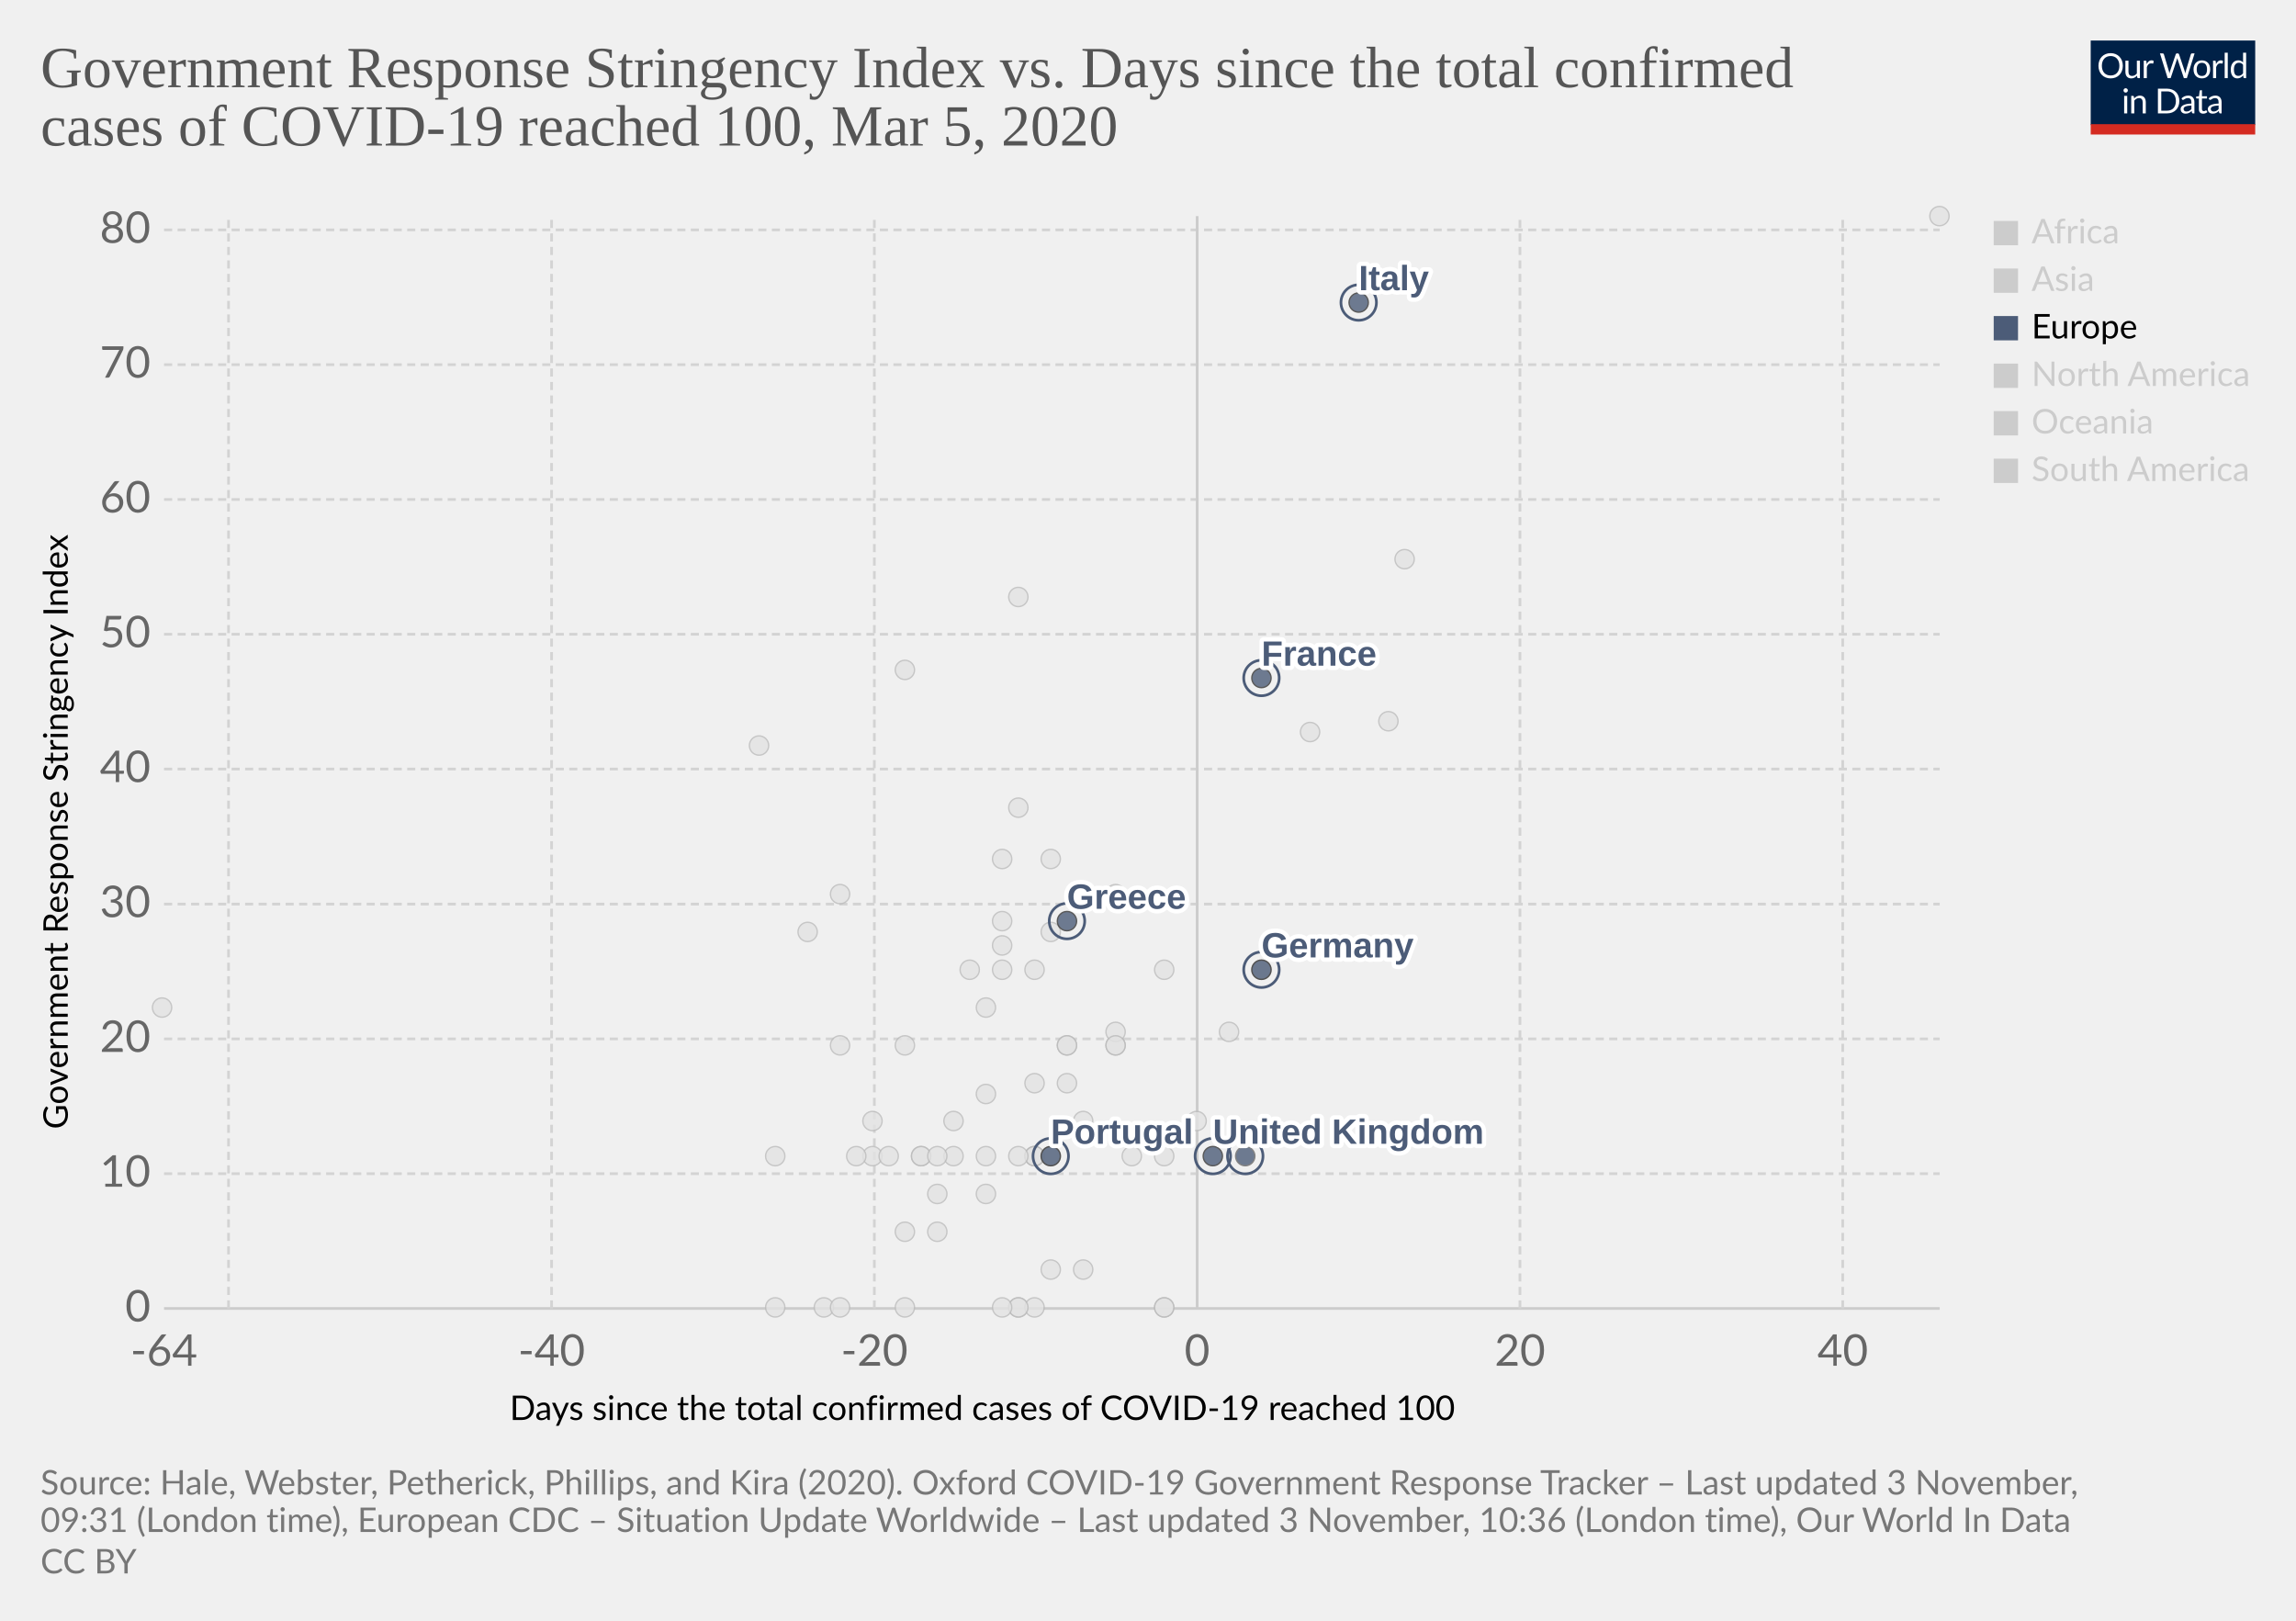
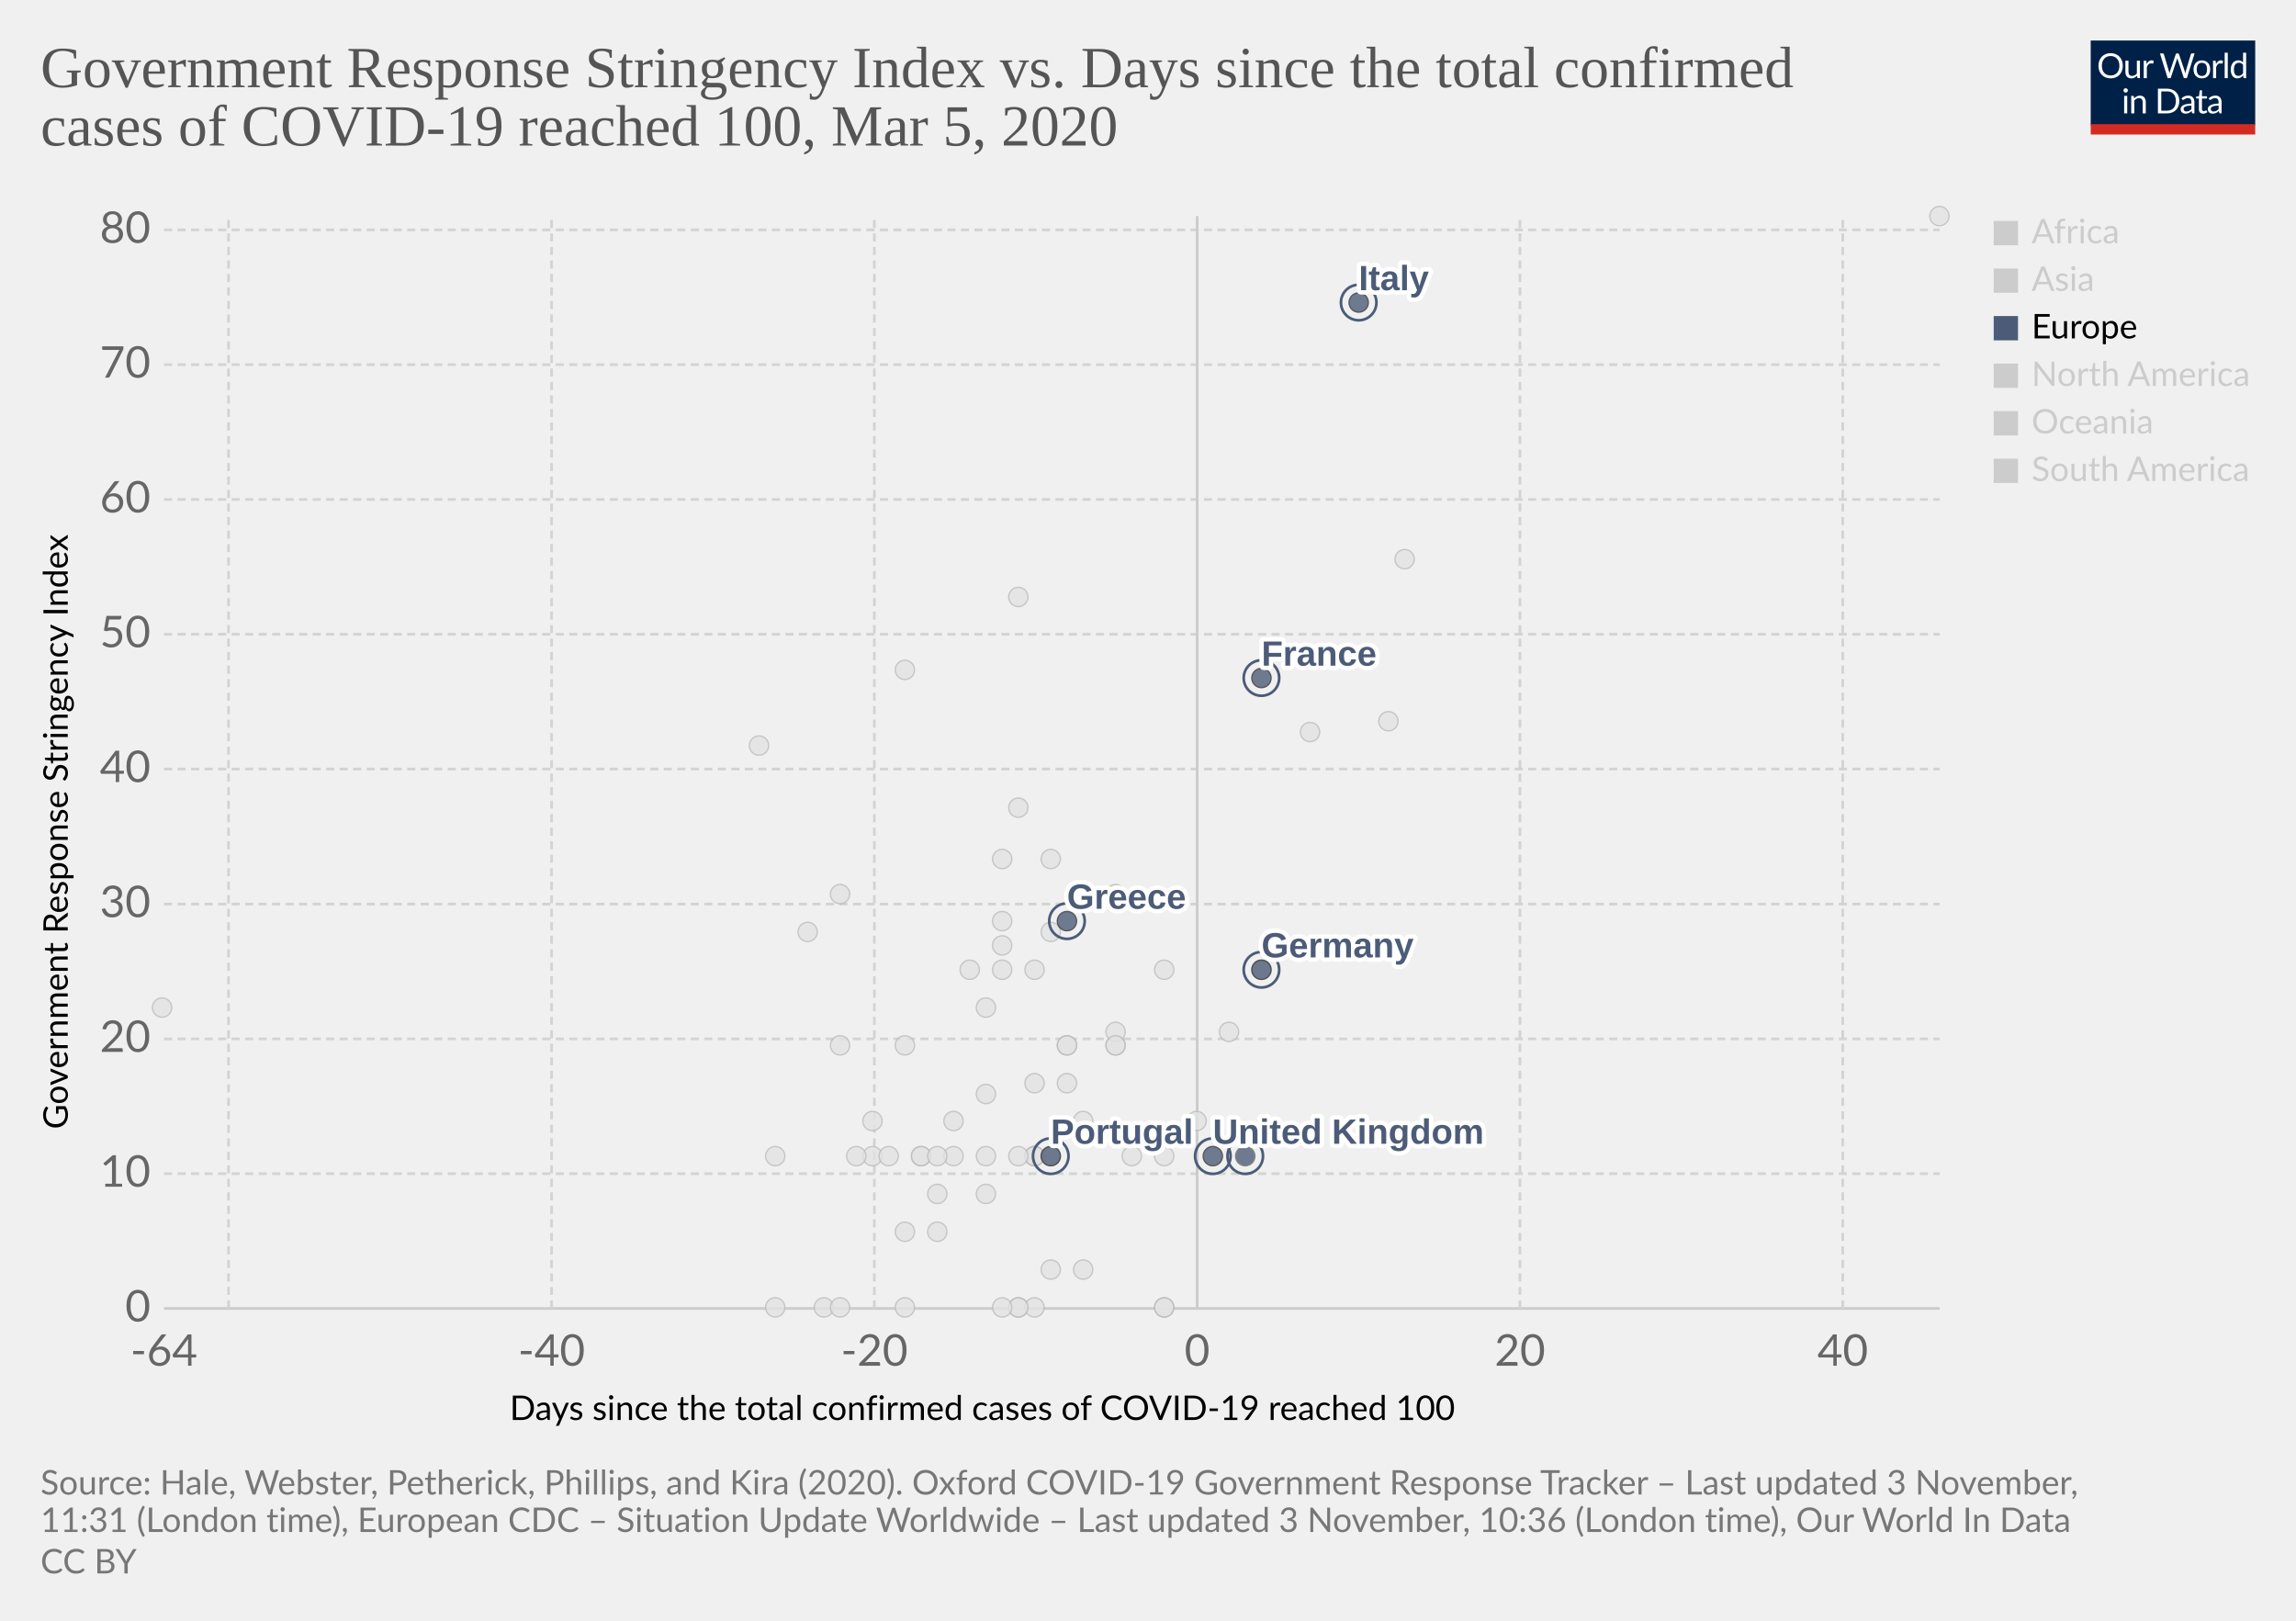
<svg xmlns="http://www.w3.org/2000/svg" version="1.1" style="background-color:#fff;-webkit-font-smoothing:antialiased" width="850" height="600" viewBox="0 0 850 600" font-family="Lato,'Helvetica Neue',Helvetica,Arial,sans-serif" font-size="18" text-rendering="optimizeLegibility">
  <g class="HeaderView">
    <g transform="matrix(.29 0 0 .29 774 15)">
      <svg width="210" height="120" viewBox="0 0 210 120" fill="none">
        <g clip-path="url(#clip0)">
          <path d="M0 0h210v107.89H0V0z" fill="#002147" />
          <path d="M40.98 32.25c0 2.36-.38 4.53-1.12 6.51a14.26 14.26 0 01-8.1 8.4c-1.9.78-4.02 1.17-6.34 1.17a16.6 16.6 0 01-6.33-1.17 14.31 14.31 0 01-8.08-8.4 18.29 18.29 0 01-1.12-6.51c0-2.36.38-4.53 1.12-6.5a14.32 14.32 0 018.07-8.44c1.92-.8 4.03-1.19 6.34-1.19 2.32 0 4.43.4 6.34 1.19 1.92.8 3.56 1.9 4.93 3.34a14.87 14.87 0 013.17 5.1 18.1 18.1 0 011.12 6.5zm-4.38 0c0-1.94-.26-3.68-.8-5.22a10.91 10.91 0 00-2.24-3.89 9.68 9.68 0 00-3.52-2.46 11.95 11.95 0 00-4.62-.86c-1.68 0-3.21.28-4.6.86a9.88 9.88 0 00-3.54 2.46 10.91 10.91 0 00-2.24 3.9c-.53 1.53-.8 3.27-.8 5.2 0 1.94.27 3.68.8 5.22a11.17 11.17 0 002.24 3.9 10.01 10.01 0 003.55 2.44c1.38.56 2.9.83 4.6.83 1.7 0 3.24-.27 4.61-.83a9.8 9.8 0 003.52-2.44 11.17 11.17 0 002.25-3.9c.53-1.54.8-3.28.8-5.21zm26.22-6.54V48H60.5c-.56 0-.9-.27-1.05-.81l-.31-2.4a12.45 12.45 0 01-3.26 2.6c-1.2.64-2.58.96-4.13.96-1.22 0-2.3-.2-3.24-.6a6.52 6.52 0 01-2.33-1.7 7.37 7.37 0 01-1.43-2.67c-.3-1.04-.46-2.2-.46-3.45V25.7h3.91v14.22c0 1.68.38 2.99 1.15 3.91.77.93 1.96 1.39 3.54 1.39 1.16 0 2.24-.27 3.23-.82a10.42 10.42 0 002.8-2.28V25.7h3.91zm8.61 4.47a9.94 9.94 0 012.6-3.56 5.64 5.64 0 013.76-1.3c.47 0 .92.05 1.34.15.44.1.83.27 1.17.49l-.3 2.92c-.09.37-.3.55-.66.55-.2 0-.5-.04-.9-.13a6.21 6.21 0 00-3.24.18c-.54.2-1.03.5-1.47.92-.42.4-.81.9-1.17 1.5-.33.58-.64 1.26-.92 2.02V48H67.7V25.71h2.25c.42 0 .72.08.88.25.16.16.27.44.33.83l.26 3.39zm61.16-13.7L122.75 48h-3.82l-7.99-24.05a21.95 21.95 0 01-.42-1.58 38.36 38.36 0 01-.44 1.58L102.05 48h-3.83L88.4 16.47h3.54c.38 0 .7.1.95.29.26.2.43.43.5.73l6.52 21.9c.1.4.2.83.28 1.28.1.46.2.94.29 1.46l.3-1.46c.12-.47.25-.9.38-1.27l7.41-21.91c.1-.25.26-.48.51-.69.27-.22.58-.33.95-.33h1.23c.38 0 .69.1.92.29.24.2.41.43.53.73l7.4 21.9a28.4 28.4 0 01.68 2.62 29.52 29.52 0 01.52-2.61l6.54-21.91c.07-.27.23-.5.48-.7.27-.21.58-.32.95-.32h3.32zm9.35 8.88c1.63 0 3.1.27 4.4.82a9.43 9.43 0 015.46 5.94c.5 1.4.74 2.98.74 4.73 0 1.76-.25 3.34-.74 4.75a9.43 9.43 0 01-5.46 5.92c-1.3.52-2.77.79-4.4.79-1.64 0-3.12-.27-4.44-.8a9.42 9.42 0 01-3.35-2.3c-.92-1-1.63-2.2-2.13-3.61-.49-1.41-.73-3-.73-4.75s.24-3.33.73-4.73c.5-1.43 1.2-2.64 2.13-3.63a9.4 9.4 0 013.35-2.31c1.32-.55 2.8-.82 4.44-.82zm0 19.89c2.2 0 3.84-.73 4.93-2.2 1.08-1.48 1.63-3.54 1.63-6.18 0-2.66-.55-4.72-1.63-6.2-1.09-1.49-2.73-2.23-4.93-2.23-1.12 0-2.09.2-2.93.57a5.7 5.7 0 00-2.06 1.65 7.5 7.5 0 00-1.24 2.67c-.26 1.04-.4 2.22-.4 3.54 0 2.64.55 4.7 1.64 6.18 1.1 1.47 2.76 2.2 4.99 2.2zm17.97-15.07a9.94 9.94 0 012.6-3.56 5.64 5.64 0 013.76-1.3c.47 0 .91.05 1.34.15.44.1.83.27 1.16.49l-.28 2.92c-.09.37-.31.55-.66.55-.2 0-.5-.04-.9-.13a6.2 6.2 0 00-3.24.18c-.54.2-1.03.5-1.47.92-.43.4-.82.9-1.17 1.5a13.1 13.1 0 00-.92 2.02V48h-3.94V25.71h2.24c.43 0 .72.08.88.25.17.16.28.44.33.83l.27 3.39zm15.04-14.59V48h-3.92V15.6h3.92zm19.55 15.43a6.22 6.22 0 00-2.38-2.05 6.7 6.7 0 00-2.86-.6c-2.07 0-3.66.75-4.77 2.23-1.12 1.48-1.68 3.6-1.68 6.33 0 1.46.13 2.7.38 3.74a7.29 7.29 0 001.1 2.56 4.35 4.35 0 001.78 1.45c.7.3 1.5.46 2.4.46 1.29 0 2.41-.3 3.36-.88a9.6 9.6 0 002.67-2.49V31.02zm3.91-15.43V48h-2.33c-.56 0-.9-.27-1.06-.81l-.35-2.71a12.13 12.13 0 01-3.25 2.77 8.28 8.28 0 01-4.23 1.06 7.31 7.31 0 01-6.14-2.9c-.73-.96-1.3-2.15-1.69-3.57a18.35 18.35 0 01.07-9.48 11.29 11.29 0 011.89-3.7 8.7 8.7 0 017.06-3.34 7.96 7.96 0 016.12 2.62V15.59h3.91zM46.61 70.71V93H42.7V70.71h3.91zm.84-7c0 .39-.08.75-.24 1.09a2.81 2.81 0 01-1.52 1.47 2.67 2.67 0 01-2.16 0 2.9 2.9 0 01-1.45-1.47 2.67 2.67 0 010-2.16c.15-.35.35-.65.6-.9.25-.27.53-.47.85-.62a2.67 2.67 0 012.16 0c.35.15.65.35.9.62.27.25.47.55.62.9.16.34.24.7.24 1.08zm7.97 10.24c.49-.54 1-1.04 1.54-1.48a9.85 9.85 0 013.66-1.84 8.96 8.96 0 015.43.35c.94.4 1.72.97 2.33 1.71a7.36 7.36 0 011.43 2.67c.32 1.04.49 2.19.49 3.45V93h-3.94V78.81c0-1.69-.4-3-1.17-3.92-.76-.93-1.93-1.4-3.5-1.4a6.6 6.6 0 00-3.25.83c-1 .56-1.92 1.31-2.77 2.27V93h-3.94V70.71h2.35c.56 0 .9.28 1.04.82l.3 2.42zm57.7 3.3c0 2.36-.37 4.5-1.11 6.44a14.3 14.3 0 01-3.17 4.98 14.1 14.1 0 01-4.93 3.2c-1.9.76-4.02 1.13-6.33 1.13H85.8V61.47h11.77c2.31 0 4.42.39 6.33 1.15a13.8 13.8 0 018.1 8.18 17.75 17.75 0 011.12 6.45zm-4.37 0c0-1.94-.26-3.67-.8-5.2a10.94 10.94 0 00-2.23-3.87 9.57 9.57 0 00-3.53-2.42 12.23 12.23 0 00-4.61-.83h-7.5v24.62h7.5c1.7 0 3.24-.28 4.61-.84a9.7 9.7 0 003.53-2.4 10.94 10.94 0 002.24-3.87c.53-1.53.8-3.26.8-5.2zm19.8 5.72c-1.8.06-3.34.2-4.62.44-1.26.22-2.3.51-3.1.88-.8.36-1.37.8-1.74 1.3-.35.5-.53 1.05-.53 1.67 0 .58.1 1.1.3 1.52a3 3 0 00.76 1.05c.34.27.73.46 1.17.6.45.11.94.17 1.45.17a7.28 7.28 0 003.5-.81 11.95 11.95 0 002.82-2.2v-4.62zm-12.65-9.11a12.73 12.73 0 013.98-2.66c1.43-.59 3-.88 4.73-.88 1.25 0 2.36.2 3.33.61a6.81 6.81 0 013.94 4.38c.33 1.04.5 2.19.5 3.43V93h-1.74a1.8 1.8 0 01-.88-.18c-.2-.13-.36-.38-.48-.74l-.44-2.12c-.59.55-1.16 1.03-1.72 1.46a9.48 9.48 0 01-3.74 1.7c-.69.15-1.46.23-2.3.23-.87 0-1.69-.12-2.45-.35a5.34 5.34 0 01-3.34-2.93 6.64 6.64 0 01-.49-2.64c0-.88.25-1.72.73-2.53a6.33 6.33 0 012.35-2.17c1.09-.63 2.5-1.15 4.25-1.54 1.75-.41 3.89-.65 6.42-.7v-1.75c0-1.73-.37-3.03-1.12-3.91-.75-.9-1.84-1.34-3.28-1.34-.97 0-1.78.12-2.44.37-.64.23-1.2.5-1.7.81l-1.23.82c-.33.23-.67.35-1 .35-.27 0-.5-.07-.69-.2a2.1 2.1 0 01-.48-.53l-.7-1.25zm27.67 19.5c-1.76 0-3.12-.5-4.07-1.48-.94-.98-1.41-2.4-1.41-4.25V74h-2.68a.9.9 0 01-.6-.2c-.16-.14-.24-.36-.24-.66v-1.56l3.65-.46.9-6.89a.9.9 0 01.29-.52.88.88 0 01.62-.22H142v7.67h6.44V74H142v13.38c0 .94.22 1.63.68 2.09.45.45 1.04.68 1.76.68a3.21 3.21 0 001.85-.53l.55-.35c.16-.12.3-.18.41-.18.2 0 .4.13.55.38l1.15 1.87a7.45 7.45 0 01-2.44 1.5c-.96.35-1.94.52-2.95.52zm19.68-10.4c-1.8.07-3.34.21-4.62.45-1.26.22-2.3.51-3.1.88-.8.36-1.37.8-1.74 1.3-.35.5-.53 1.05-.53 1.67 0 .58.1 1.1.3 1.52.18.42.44.77.76 1.05.34.27.73.46 1.17.6.45.11.94.17 1.45.17a7.3 7.3 0 003.5-.81 12.04 12.04 0 002.82-2.2v-4.62zm-12.65-9.1a12.72 12.72 0 013.99-2.66c1.42-.59 3-.88 4.72-.88 1.25 0 2.36.2 3.33.61a6.81 6.81 0 013.94 4.38c.33 1.04.5 2.19.5 3.43V93h-1.74a1.8 1.8 0 01-.88-.18c-.2-.13-.36-.38-.48-.74l-.44-2.12c-.59.55-1.16 1.03-1.72 1.46a9.48 9.48 0 01-3.74 1.7c-.69.15-1.46.23-2.3.23-.87 0-1.69-.12-2.45-.35a5.33 5.33 0 01-3.34-2.93 6.62 6.62 0 01-.49-2.64c0-.88.25-1.72.73-2.53a6.33 6.33 0 012.35-2.17c1.09-.63 2.5-1.15 4.25-1.54a31.2 31.2 0 016.42-.7v-1.75c0-1.73-.37-3.03-1.12-3.91-.75-.9-1.84-1.34-3.28-1.34-.97 0-1.78.12-2.44.37-.64.23-1.2.5-1.7.81-.46.3-.87.57-1.22.82-.34.23-.68.35-1.02.35-.26 0-.49-.07-.68-.2a1.88 1.88 0 01-.48-.53l-.7-1.25z" fill="#fff" />
          <path fill="#D42B21" d="M0 106.79h210V120H0z" />
        </g>
        <defs>
          <clipPath id="clip0">
            <path fill="#fff" d="M0 0h210v120H0z" />
          </clipPath>
        </defs>
      </svg>
    </g>
    <a href="https://ourworldindata.org/grapher/covid-stringency-vs-days-cases-reached-100" target="_blank" rel="noopener" font-family="&quot;Playfair Display&quot;,Georgia,&quot;Times New Roman&quot;,serif">
      <text font-size="21.6" x="15" y="32.3" fill="#555">
        <tspan x="15" y="32.28">Government Response Stringency Index vs. Days since the total confirmed</tspan>
        <tspan x="15" y="53.88">cases of COVID-19 reached 100, Mar 5, 2020</tspan>
      </text>
    </a>
  </g>
  <g class="ScatterPlot">
    <g class="DualAxisView">
      <g class="HorizontalAxis">
        <text font-size="12.6" x="188.7" y="525.7">
          <tspan x="188.7" y="525.68">Days since the total confirmed cases of COVID-19 reached 100</tspan>
        </text>
        <text x="60.7" y="505.6" fill="#666" text-anchor="middle" font-size="16.2">-64</text>
        <text x="204.2" y="505.6" fill="#666" text-anchor="middle" font-size="16.2">-40</text>
        <text x="323.7" y="505.6" fill="#666" text-anchor="middle" font-size="16.2">-20</text>
        <text x="443.2" y="505.6" fill="#666" text-anchor="middle" font-size="16.2">0</text>
        <text x="562.7" y="505.6" fill="#666" text-anchor="middle" font-size="16.2">20</text>
        <text x="682.2" y="505.6" fill="#666" text-anchor="middle" font-size="16.2">40</text>
      </g>
      <g class="VerticalAxis">
        <text font-size="12.6" x="-418" y="25.1" transform="rotate(-90)">
          <tspan x="-418" y="25.08">Government Response Stringency Index</tspan>
        </text>
        <text x="55.74" y="484.4" fill="#666" dominant-baseline="middle" text-anchor="end" font-size="16.2">0</text>
        <text x="55.74" y="434.5" fill="#666" dominant-baseline="middle" text-anchor="end" font-size="16.2">10</text>
        <text x="55.74" y="384.6" fill="#666" dominant-baseline="middle" text-anchor="end" font-size="16.2">20</text>
        <text x="55.74" y="334.7" fill="#666" dominant-baseline="middle" text-anchor="end" font-size="16.2">30</text>
        <text x="55.74" y="284.7" fill="#666" dominant-baseline="middle" text-anchor="end" font-size="16.2">40</text>
        <text x="55.74" y="234.8" fill="#666" dominant-baseline="middle" text-anchor="end" font-size="16.2">50</text>
        <text x="55.74" y="184.9" fill="#666" dominant-baseline="middle" text-anchor="end" font-size="16.2">60</text>
        <text x="55.74" y="135" fill="#666" dominant-baseline="middle" text-anchor="end" font-size="16.2">70</text>
        <text x="55.74" y="85.1" fill="#666" dominant-baseline="middle" text-anchor="end" font-size="16.2">80</text>
      </g>
      <g class="AxisGridLines horizontalLines">
        <path stroke="#ccc" d="M60.74 484.4h657.35" />
        <path stroke="#d3d3d3" stroke-dasharray="3,2" d="M60.74 434.5h657.35M60.74 384.6h657.35M60.74 334.7h657.35M60.74 284.7h657.35M60.74 234.8h657.35M60.74 184.9h657.35M60.74 135h657.35M60.74 85.1h657.35" />
      </g>
      <g class="AxisGridLines verticalLines">
        <path stroke="#d3d3d3" stroke-dasharray="3,2" d="M84.6 484.4V80M204.2 484.4V80M323.7 484.4V80" />
        <path stroke="#ccc" d="M443.2 484.4V80" />
        <path stroke="#d3d3d3" stroke-dasharray="3,2" d="M562.7 484.4V80M682.2 484.4V80" />
      </g>
    </g>
    <g class="PointsWithLabels clickable" clip-path="url(#a)" font-family="Arial, sans-serif">
      <path fill="rgba(255,255,255,0)" d="M60.74 80h657.35v404.4H60.74z" />
      <defs>
        <clipPath id="a">
          <path d="M50.74 70h677.35v424.4H50.74z" />
        </clipPath>
      </defs>
      <g class="key-Czech-Republic_0">
        <circle cx="395" cy="387" r="3.57" fill="#e2e2e2" opacity=".8" stroke="#bbb" stroke-width=".5" />
      </g>
      <g class="key-Croatia_0">
        <circle cx="353" cy="415" r="3.57" fill="#e2e2e2" opacity=".8" stroke="#bbb" stroke-width=".5" />
      </g>
      <g class="key-China_0">
        <circle cx="718" cy="80" r="3.57" fill="#e2e2e2" opacity=".8" stroke="#bbb" stroke-width=".5" />
      </g>
      <g class="key-Taiwan_0">
        <circle cx="359" cy="359" r="3.57" fill="#e2e2e2" opacity=".8" stroke="#bbb" stroke-width=".5" />
      </g>
      <g class="key-Ecuador_0">
        <circle cx="365" cy="442" r="3.57" fill="#e2e2e2" opacity=".8" stroke="#bbb" stroke-width=".5" />
      </g>
      <g class="key-Iceland_0">
        <circle cx="395" cy="401" r="3.57" fill="#e2e2e2" opacity=".8" stroke="#bbb" stroke-width=".5" />
      </g>
      <g class="key-Kuwait_0">
        <circle cx="389" cy="345" r="3.57" fill="#e2e2e2" opacity=".8" stroke="#bbb" stroke-width=".5" />
      </g>
      <g class="key-Luxembourg_0">
        <circle cx="365" cy="428" r="3.57" fill="#e2e2e2" opacity=".8" stroke="#bbb" stroke-width=".5" />
      </g>
      <g class="key-Oman_0">
        <circle cx="311" cy="387" r="3.57" fill="#e2e2e2" opacity=".8" stroke="#bbb" stroke-width=".5" />
      </g>
      <g class="key-Bahrain_0">
        <circle cx="413" cy="331" r="3.57" fill="#e2e2e2" opacity=".8" stroke="#bbb" stroke-width=".5" />
      </g>
      <g class="key-Belarus_0">
        <circle cx="287" cy="484" r="3.57" fill="#e2e2e2" opacity=".8" stroke="#bbb" stroke-width=".5" />
      </g>
      <g class="key-Brazil_0">
        <circle cx="383" cy="428" r="3.57" fill="#e2e2e2" opacity=".8" stroke="#bbb" stroke-width=".5" />
      </g>
      <g class="key-Cambodia_0">
        <circle cx="305" cy="484" r="3.57" fill="#e2e2e2" opacity=".8" stroke="#bbb" stroke-width=".5" />
      </g>
      <g class="key-Canada_0">
        <circle cx="401" cy="470" r="3.57" fill="#e2e2e2" opacity=".8" stroke="#bbb" stroke-width=".5" />
      </g>
      <g class="key-Egypt_0">
        <circle cx="377" cy="484" r="3.57" fill="#e2e2e2" opacity=".8" stroke="#bbb" stroke-width=".5" />
      </g>
      <g class="key-Ireland_0">
        <circle cx="383" cy="428" r="3.57" fill="#e2e2e2" opacity=".8" stroke="#bbb" stroke-width=".5" />
      </g>
      <g class="key-Belgium_0">
        <circle cx="443" cy="415" r="3.57" fill="#e2e2e2" opacity=".8" stroke="#bbb" stroke-width=".5" />
      </g>
      <g class="key-Netherlands_0">
        <circle cx="431" cy="484" r="3.57" fill="#e2e2e2" opacity=".8" stroke="#bbb" stroke-width=".5" />
      </g>
      <g class="key-Switzerland_0">
        <circle cx="431" cy="359" r="3.57" fill="#e2e2e2" opacity=".8" stroke="#bbb" stroke-width=".5" />
      </g>
      <g class="key-Sweden_0">
        <circle cx="431" cy="484" r="3.57" fill="#e2e2e2" opacity=".8" stroke="#bbb" stroke-width=".5" />
      </g>
      <g class="key-Russia_0">
        <circle cx="365" cy="373" r="3.57" fill="#e2e2e2" opacity=".8" stroke="#bbb" stroke-width=".5" />
      </g>
      <g class="key-United-States_0">
        <circle cx="455" cy="382" r="3.57" fill="#e2e2e2" opacity=".8" stroke="#bbb" stroke-width=".5" />
      </g>
      <g class="key-Japan_0">
        <circle cx="514" cy="267" r="3.57" fill="#e2e2e2" opacity=".8" stroke="#bbb" stroke-width=".5" />
      </g>
      <g class="key-Afghanistan_0">
        <circle cx="299" cy="345" r="3.57" fill="#e2e2e2" opacity=".8" stroke="#bbb" stroke-width=".5" />
      </g>
      <g class="key-Algeria_0">
        <circle cx="347" cy="456" r="3.57" fill="#e2e2e2" opacity=".8" stroke="#bbb" stroke-width=".5" />
      </g>
      <g class="key-Australia_0">
        <circle cx="413" cy="387" r="3.57" fill="#e2e2e2" opacity=".8" stroke="#bbb" stroke-width=".5" />
      </g>
      <g class="key-Austria_0">
        <circle cx="419" cy="428" r="3.57" fill="#e2e2e2" opacity=".8" stroke="#bbb" stroke-width=".5" />
      </g>
      <g class="key-Azerbaijan_0">
        <circle cx="311" cy="331" r="3.57" fill="#e2e2e2" opacity=".8" stroke="#bbb" stroke-width=".5" />
      </g>
      <g class="key-Israel_0">
        <circle cx="389" cy="318" r="3.57" fill="#e2e2e2" opacity=".8" stroke="#bbb" stroke-width=".5" />
      </g>
      <g class="key-Iraq_0">
        <circle cx="377" cy="221" r="3.57" fill="#e2e2e2" opacity=".8" stroke="#bbb" stroke-width=".5" />
      </g>
      <g class="key-Iran_0">
        <circle cx="485" cy="271" r="3.57" fill="#e2e2e2" opacity=".8" stroke="#bbb" stroke-width=".5" />
      </g>
      <g class="key-Indonesia_0">
        <circle cx="377" cy="299" r="3.57" fill="#e2e2e2" opacity=".8" stroke="#bbb" stroke-width=".5" />
      </g>
      <g class="key-India_0">
        <circle cx="371" cy="350" r="3.57" fill="#e2e2e2" opacity=".8" stroke="#bbb" stroke-width=".5" />
      </g>
      <g class="key-Sri-Lanka_0">
        <circle cx="323" cy="428" r="3.57" fill="#e2e2e2" opacity=".8" stroke="#bbb" stroke-width=".5" />
      </g>
      <g class="key-Georgia_0">
        <circle cx="281" cy="276" r="3.57" fill="#e2e2e2" opacity=".8" stroke="#bbb" stroke-width=".5" />
      </g>
      <g class="key-Finland_0">
        <circle cx="395" cy="387" r="3.57" fill="#e2e2e2" opacity=".8" stroke="#bbb" stroke-width=".5" />
      </g>
      <g class="key-Estonia_0">
        <circle cx="383" cy="484" r="3.57" fill="#e2e2e2" opacity=".8" stroke="#bbb" stroke-width=".5" />
      </g>
      <g class="key-Dominican-Republic_0">
        <circle cx="341" cy="428" r="3.57" fill="#e2e2e2" opacity=".8" stroke="#bbb" stroke-width=".5" />
      </g>
      <g class="key-Denmark_0">
        <circle cx="413" cy="382" r="3.57" fill="#e2e2e2" opacity=".8" stroke="#bbb" stroke-width=".5" />
      </g>
      <g class="key-United-Arab-Emirates_0">
        <circle cx="365" cy="405" r="3.57" fill="#e2e2e2" opacity=".8" stroke="#bbb" stroke-width=".5" />
      </g>
      <g class="key-Thailand_0">
        <circle cx="377" cy="484" r="3.57" fill="#e2e2e2" opacity=".8" stroke="#bbb" stroke-width=".5" />
      </g>
      <g class="key-Vietnam_0">
        <circle cx="335" cy="248" r="3.57" fill="#e2e2e2" opacity=".8" stroke="#bbb" stroke-width=".5" />
      </g>
      <g class="key-Singapore_0">
        <circle cx="467" cy="359" r="3.57" fill="#e2e2e2" opacity=".8" stroke="#bbb" stroke-width=".5" />
      </g>
      <g class="key-Romania_0">
        <circle cx="383" cy="401" r="3.57" fill="#e2e2e2" opacity=".8" stroke="#bbb" stroke-width=".5" />
      </g>
      <g class="key-Philippines_0">
        <circle cx="383" cy="359" r="3.57" fill="#e2e2e2" opacity=".8" stroke="#bbb" stroke-width=".5" />
      </g>
      <g class="key-Pakistan_0">
        <circle cx="371" cy="341" r="3.57" fill="#e2e2e2" opacity=".8" stroke="#bbb" stroke-width=".5" />
      </g>
      <g class="key-Norway_0">
        <circle cx="431" cy="428" r="3.57" fill="#e2e2e2" opacity=".8" stroke="#bbb" stroke-width=".5" />
      </g>
      <g class="key-Nigeria_0">
        <circle cx="287" cy="428" r="3.57" fill="#e2e2e2" opacity=".8" stroke="#bbb" stroke-width=".5" />
      </g>
      <g class="key-New-Zealand_0">
        <circle cx="335" cy="387" r="3.57" fill="#e2e2e2" opacity=".8" stroke="#bbb" stroke-width=".5" />
      </g>
      <g class="key-Nepal_0">
        <circle cx="60" cy="373" r="3.57" fill="#e2e2e2" opacity=".8" stroke="#bbb" stroke-width=".5" />
      </g>
      <g class="key-Mexico_0">
        <circle cx="389" cy="470" r="3.57" fill="#e2e2e2" opacity=".8" stroke="#bbb" stroke-width=".5" />
      </g>
      <g class="key-Malaysia_0">
        <circle cx="413" cy="387" r="3.57" fill="#e2e2e2" opacity=".8" stroke="#bbb" stroke-width=".5" />
      </g>
      <g class="key-Lithuania_0">
        <circle cx="341" cy="428" r="3.57" fill="#e2e2e2" opacity=".8" stroke="#bbb" stroke-width=".5" />
      </g>
      <g class="key-Lebanon_0">
        <circle cx="371" cy="359" r="3.57" fill="#e2e2e2" opacity=".8" stroke="#bbb" stroke-width=".5" />
      </g>
      <g class="key-South-Korea_0">
        <circle cx="520" cy="207" r="3.57" fill="#e2e2e2" opacity=".8" stroke="#bbb" stroke-width=".5" />
      </g>
      <g class="key-Qatar_0">
        <circle cx="401" cy="415" r="3.57" fill="#e2e2e2" opacity=".8" stroke="#bbb" stroke-width=".5" />
      </g>
      <g class="key-San-Marino_0">
        <circle cx="371" cy="318" r="3.57" fill="#e2e2e2" opacity=".8" stroke="#bbb" stroke-width=".5" />
      </g>
      <g class="key-Poland_0">
        <circle cx="383" cy="428" r="3.57" fill="#e2e2e2" opacity=".8" stroke="#bbb" stroke-width=".5" />
      </g>
      <g class="key-Andorra_0">
        <circle cx="335" cy="484" r="3.57" fill="#e2e2e2" opacity=".8" stroke="#bbb" stroke-width=".5" />
      </g>
      <g class="key-Argentina_0">
        <circle cx="353" cy="428" r="3.57" fill="#e2e2e2" opacity=".8" stroke="#bbb" stroke-width=".5" />
      </g>
      <g class="key-Morocco_0">
        <circle cx="335" cy="456" r="3.57" fill="#e2e2e2" opacity=".8" stroke="#bbb" stroke-width=".5" />
      </g>
      <g class="key-Latvia_0">
        <circle cx="347" cy="442" r="3.57" fill="#e2e2e2" opacity=".8" stroke="#bbb" stroke-width=".5" />
      </g>
      <g class="key-Jordan_0">
        <circle cx="329" cy="428" r="3.57" fill="#e2e2e2" opacity=".8" stroke="#bbb" stroke-width=".5" />
      </g>
      <g class="key-Slovenia_0">
        <circle cx="389" cy="428" r="3.57" fill="#e2e2e2" opacity=".8" stroke="#bbb" stroke-width=".5" />
      </g>
      <g class="key-Senegal_0">
        <circle cx="311" cy="484" r="3.57" fill="#e2e2e2" opacity=".8" stroke="#bbb" stroke-width=".5" />
      </g>
      <g class="key-Saudi-Arabia_0">
        <circle cx="377" cy="428" r="3.57" fill="#e2e2e2" opacity=".8" stroke="#bbb" stroke-width=".5" />
      </g>
      <g class="key-Chile_0">
        <circle cx="371" cy="484" r="3.57" fill="#e2e2e2" opacity=".8" stroke="#bbb" stroke-width=".5" />
      </g>
      <g class="key-Ukraine_0">
        <circle cx="317" cy="428" r="3.57" fill="#e2e2e2" opacity=".8" stroke="#bbb" stroke-width=".5" />
      </g>
      <g class="key-Tunisia_0">
        <circle cx="323" cy="415" r="3.57" fill="#e2e2e2" opacity=".8" stroke="#bbb" stroke-width=".5" />
      </g>
      <g class="key-Hungary_0">
        <circle cx="347" cy="428" r="3.57" fill="#e2e2e2" opacity=".8" stroke="#bbb" stroke-width=".5" />
      </g>
      <g class="key-United-Kingdom_0">
        <circle cx="449" cy="428" fill="none" stroke="#4C5C78" r="6.57" />
        <circle cx="449" cy="428" r="3.57" fill="#4C5C78" opacity=".8" stroke="#333" stroke-width=".5" />
      </g>
      <g class="key-France_0">
        <circle cx="467" cy="251" fill="none" stroke="#4C5C78" r="6.57" />
        <circle cx="467" cy="251" r="3.57" fill="#4C5C78" opacity=".8" stroke="#333" stroke-width=".5" />
      </g>
      <g class="key-Germany_0">
        <circle cx="467" cy="359" fill="none" stroke="#4C5C78" r="6.57" />
        <circle cx="467" cy="359" r="3.57" fill="#4C5C78" opacity=".8" stroke="#333" stroke-width=".5" />
      </g>
      <g class="key-Italy_0">
        <circle cx="503" cy="112" fill="none" stroke="#4C5C78" r="6.57" />
        <circle cx="503" cy="112" r="3.57" fill="#4C5C78" opacity=".8" stroke="#333" stroke-width=".5" />
      </g>
      <g class="key-Spain_0">
        <circle cx="461" cy="428" fill="none" stroke="#4C5C78" r="6.57" />
        <circle cx="461" cy="428" r="3.57" fill="#4C5C78" opacity=".8" stroke="#666" stroke-width=".5" />
      </g>
      <g class="key-Greece_0">
        <circle cx="395" cy="341" fill="none" stroke="#4C5C78" r="6.57" />
        <circle cx="395" cy="341" r="3.57" fill="#4C5C78" opacity=".8" stroke="#333" stroke-width=".5" />
      </g>
      <g class="key-Portugal_0">
        <circle cx="389" cy="428" fill="none" stroke="#4C5C78" r="6.57" />
        <circle cx="389" cy="428" r="3.57" fill="#4C5C78" opacity=".8" stroke="#333" stroke-width=".5" />
      </g>
      <text x="449" y="423.43" font-size="13" font-family="Arial, sans-serif" font-weight="700" fill="#fff" stroke="#fff" stroke-linecap="round" stroke-linejoin="round" stroke-width=".25em">United Kingdom</text>
      <text x="449" y="423.43" font-size="13" font-family="Arial, sans-serif" font-weight="700" fill="#4C5C78">United Kingdom</text>
      <text x="467" y="246.43" font-size="13" font-family="Arial, sans-serif" font-weight="700" fill="#fff" stroke="#fff" stroke-linecap="round" stroke-linejoin="round" stroke-width=".25em">France</text>
      <text x="467" y="246.43" font-size="13" font-family="Arial, sans-serif" font-weight="700" fill="#4C5C78">France</text>
      <text x="467" y="354.43" font-size="13" font-family="Arial, sans-serif" font-weight="700" fill="#fff" stroke="#fff" stroke-linecap="round" stroke-linejoin="round" stroke-width=".25em">Germany</text>
      <text x="467" y="354.43" font-size="13" font-family="Arial, sans-serif" font-weight="700" fill="#4C5C78">Germany</text>
      <text x="503" y="107.43" font-size="13" font-family="Arial, sans-serif" font-weight="700" fill="#fff" stroke="#fff" stroke-linecap="round" stroke-linejoin="round" stroke-width=".25em">Italy</text>
      <text x="503" y="107.43" font-size="13" font-family="Arial, sans-serif" font-weight="700" fill="#4C5C78">Italy</text>
      <text x="395" y="336.43" font-size="13" font-family="Arial, sans-serif" font-weight="700" fill="#fff" stroke="#fff" stroke-linecap="round" stroke-linejoin="round" stroke-width=".25em">Greece</text>
      <text x="395" y="336.43" font-size="13" font-family="Arial, sans-serif" font-weight="700" fill="#4C5C78">Greece</text>
      <text x="389" y="423.43" font-size="13" font-family="Arial, sans-serif" font-weight="700" fill="#fff" stroke="#fff" stroke-linecap="round" stroke-linejoin="round" stroke-width=".25em">Portugal</text>
      <text x="389" y="423.43" font-size="13" font-family="Arial, sans-serif" font-weight="700" fill="#4C5C78">Portugal</text>
    </g>
    <g class="ScatterColorLegend clickable" cursor="pointer">
      <g class="legendMark" fill="#ccc">
        <path d="M738.09 81.8h9v9h-9z" />
        <text font-size="12.6" x="752.1" y="90.1">
          <tspan x="752.09" y="90.08">Africa</tspan>
        </text>
      </g>
      <g class="legendMark" fill="#ccc">
        <path d="M738.09 99.4h9v9h-9z" />
        <text font-size="12.6" x="752.1" y="107.7">
          <tspan x="752.09" y="107.68">Asia</tspan>
        </text>
      </g>
      <g class="legendMark">
        <path fill="#4C5C78" d="M738.09 117h9v9h-9z" />
        <text font-size="12.6" x="752.1" y="125.3">
          <tspan x="752.09" y="125.28">Europe</tspan>
        </text>
      </g>
      <g class="legendMark" fill="#ccc">
        <path d="M738.09 134.6h9v9h-9z" />
        <text font-size="12.6" x="752.1" y="142.9">
          <tspan x="752.09" y="142.88">North America</tspan>
        </text>
      </g>
      <g class="legendMark" fill="#ccc">
        <path d="M738.09 152.2h9v9h-9z" />
        <text font-size="12.6" x="752.1" y="160.5">
          <tspan x="752.09" y="160.48">Oceania</tspan>
        </text>
      </g>
      <g class="legendMark" fill="#ccc">
        <path d="M738.09 169.8h9v9h-9z" />
        <text font-size="12.6" x="752.1" y="178.1">
          <tspan x="752.09" y="178.08">South America</tspan>
        </text>
      </g>
    </g>
  </g>
  <g class="SourcesFooter" fill="#777">
    <g class="clickable" fill="#777">
      <text font-size="12.6" x="15" y="553.3">
        <tspan x="15" y="553.28">Source: Hale, Webster, Petherick, Phillips, and Kira (2020). Oxford COVID-19 Government Response Tracker – Last updated 3 November,</tspan>
-         <tspan x="15" y="567.14">09:31 (London time), European CDC – Situation Update Worldwide – Last updated 3 November, 10:36 (London time), Our World In Data</tspan>
+         <tspan x="15" y="567.14">11:31 (London time), European CDC – Situation Update Worldwide – Last updated 3 November, 10:36 (London time), Our World In Data</tspan>
      </text>
    </g>
    <text font-size="12.6" x="15" y="582.5">
      <tspan x="15" y="582.48">
        <a class="cclogo" href="http://creativecommons.org/licenses/by/4.0/deed.en_US" target="_blank" fill="#777">CC BY</a>
      </tspan>
    </text>
  </g>
</svg>
